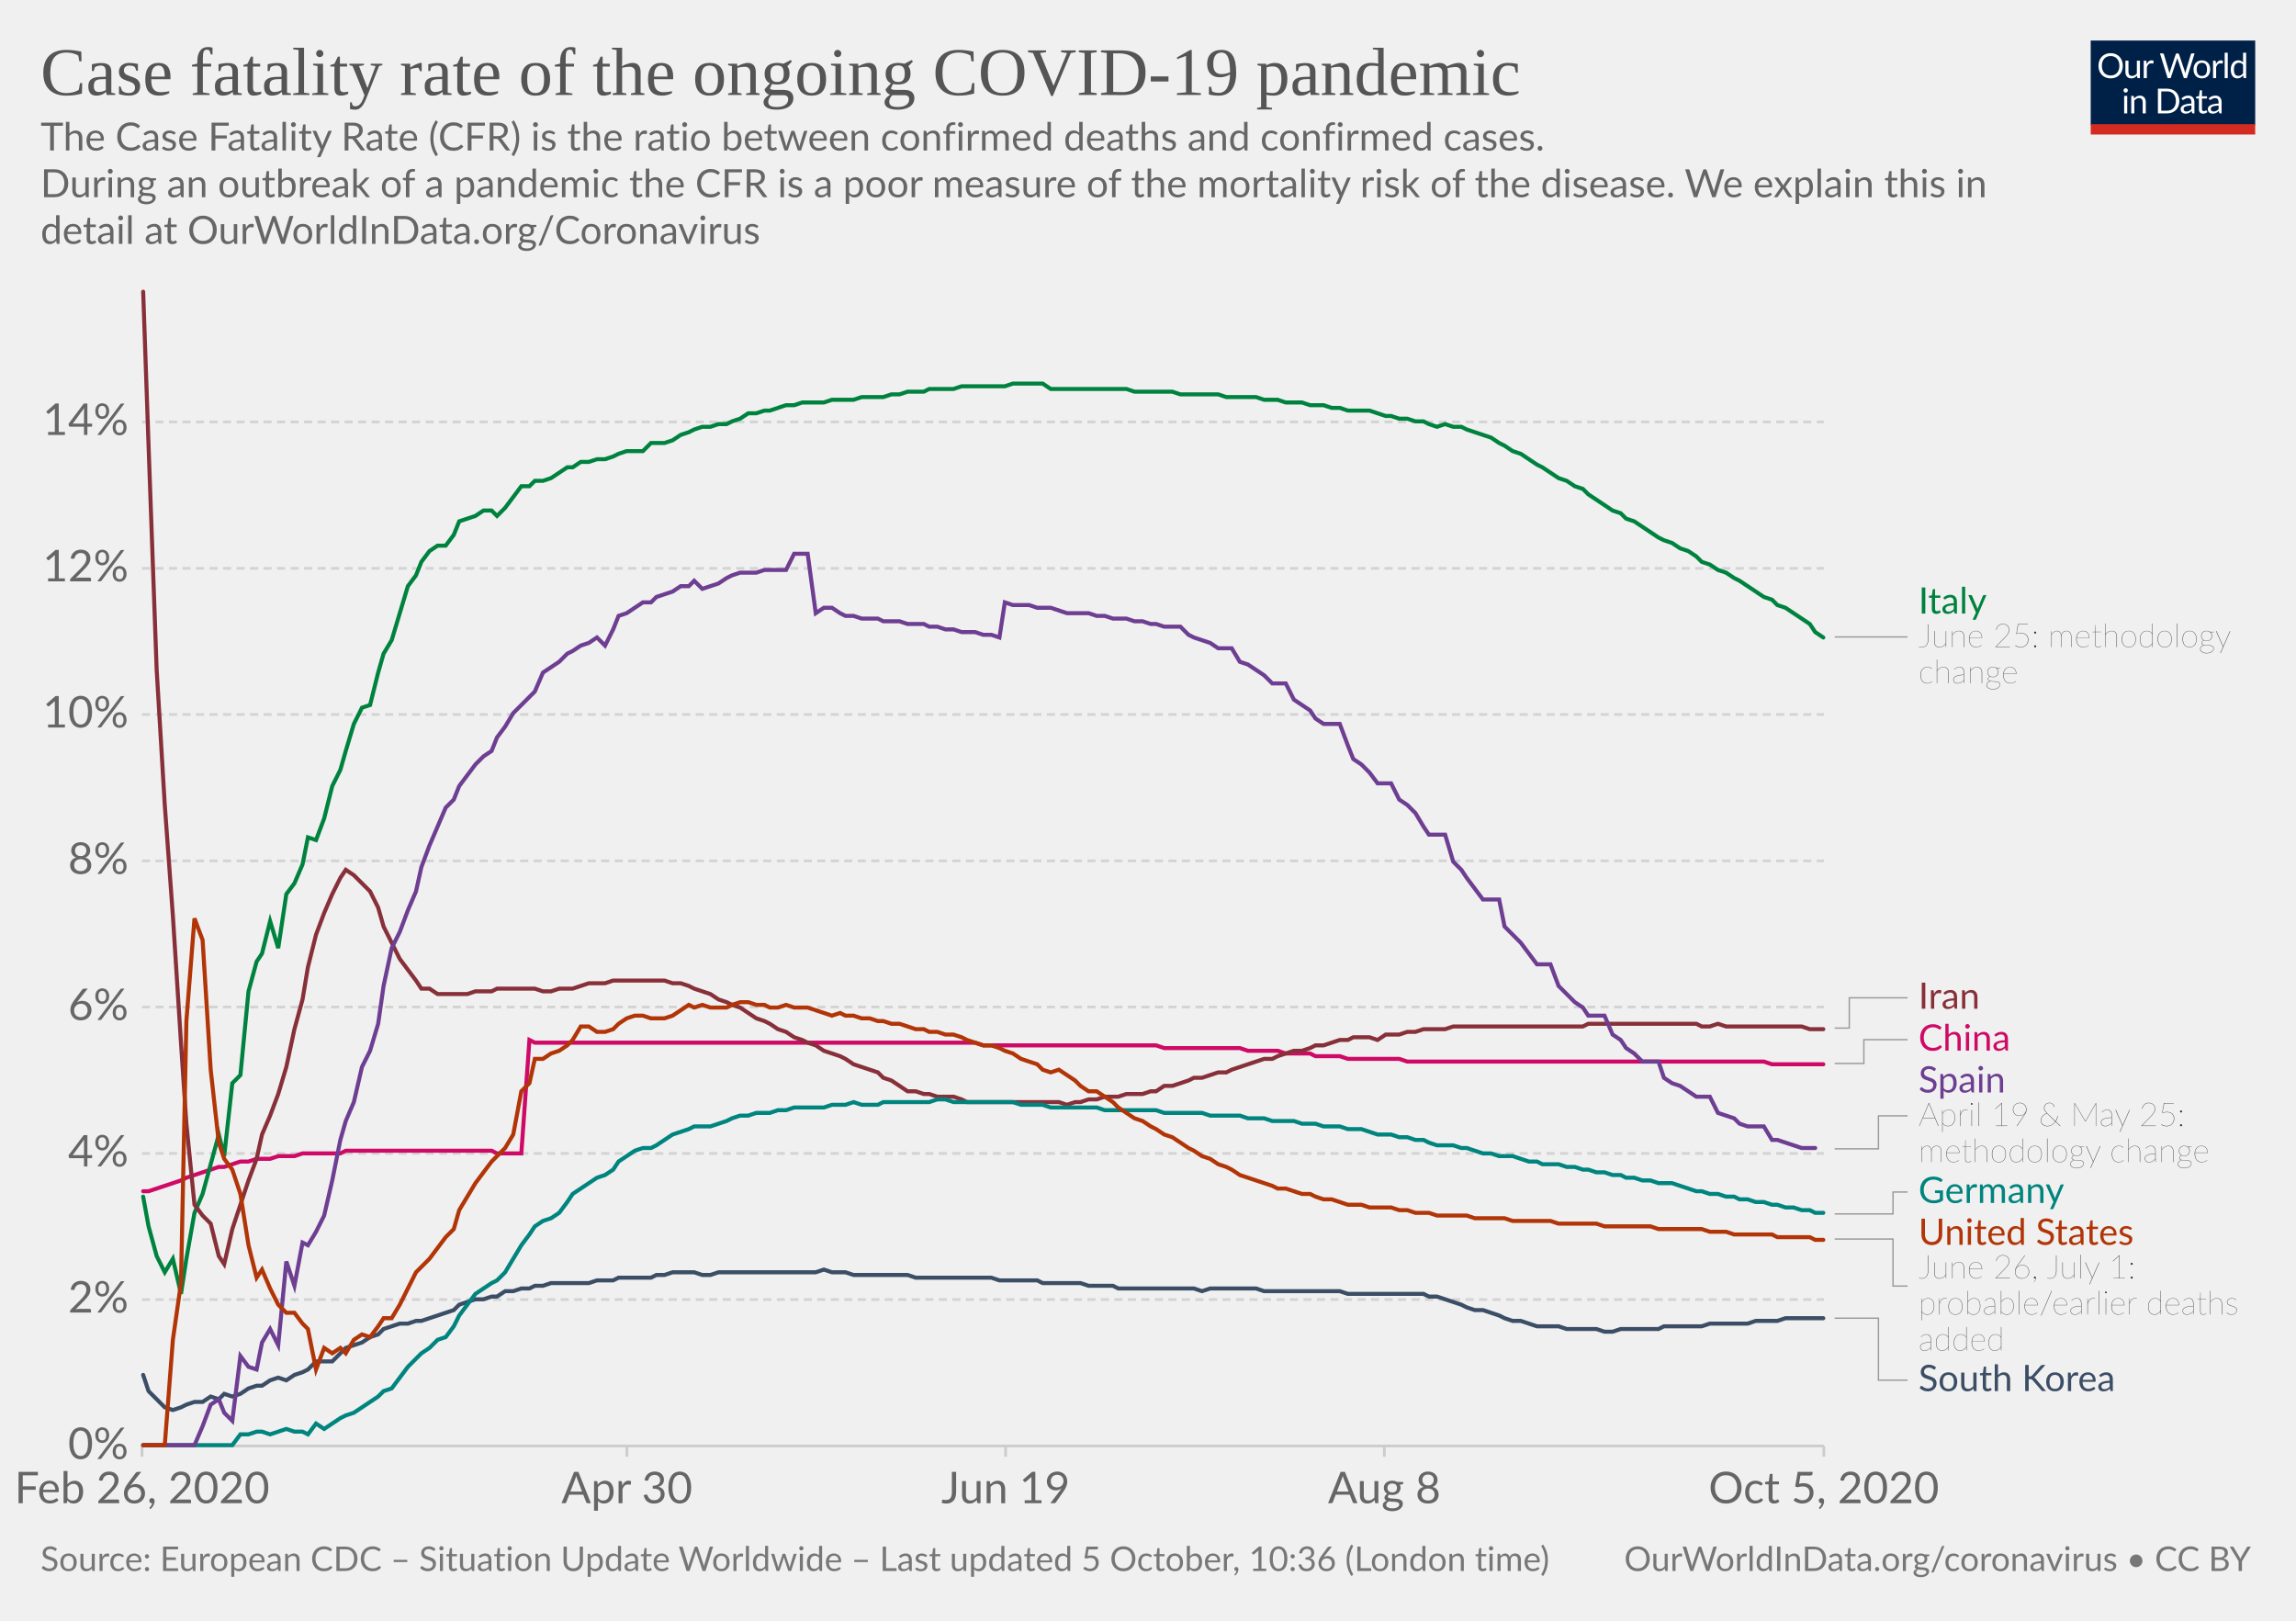
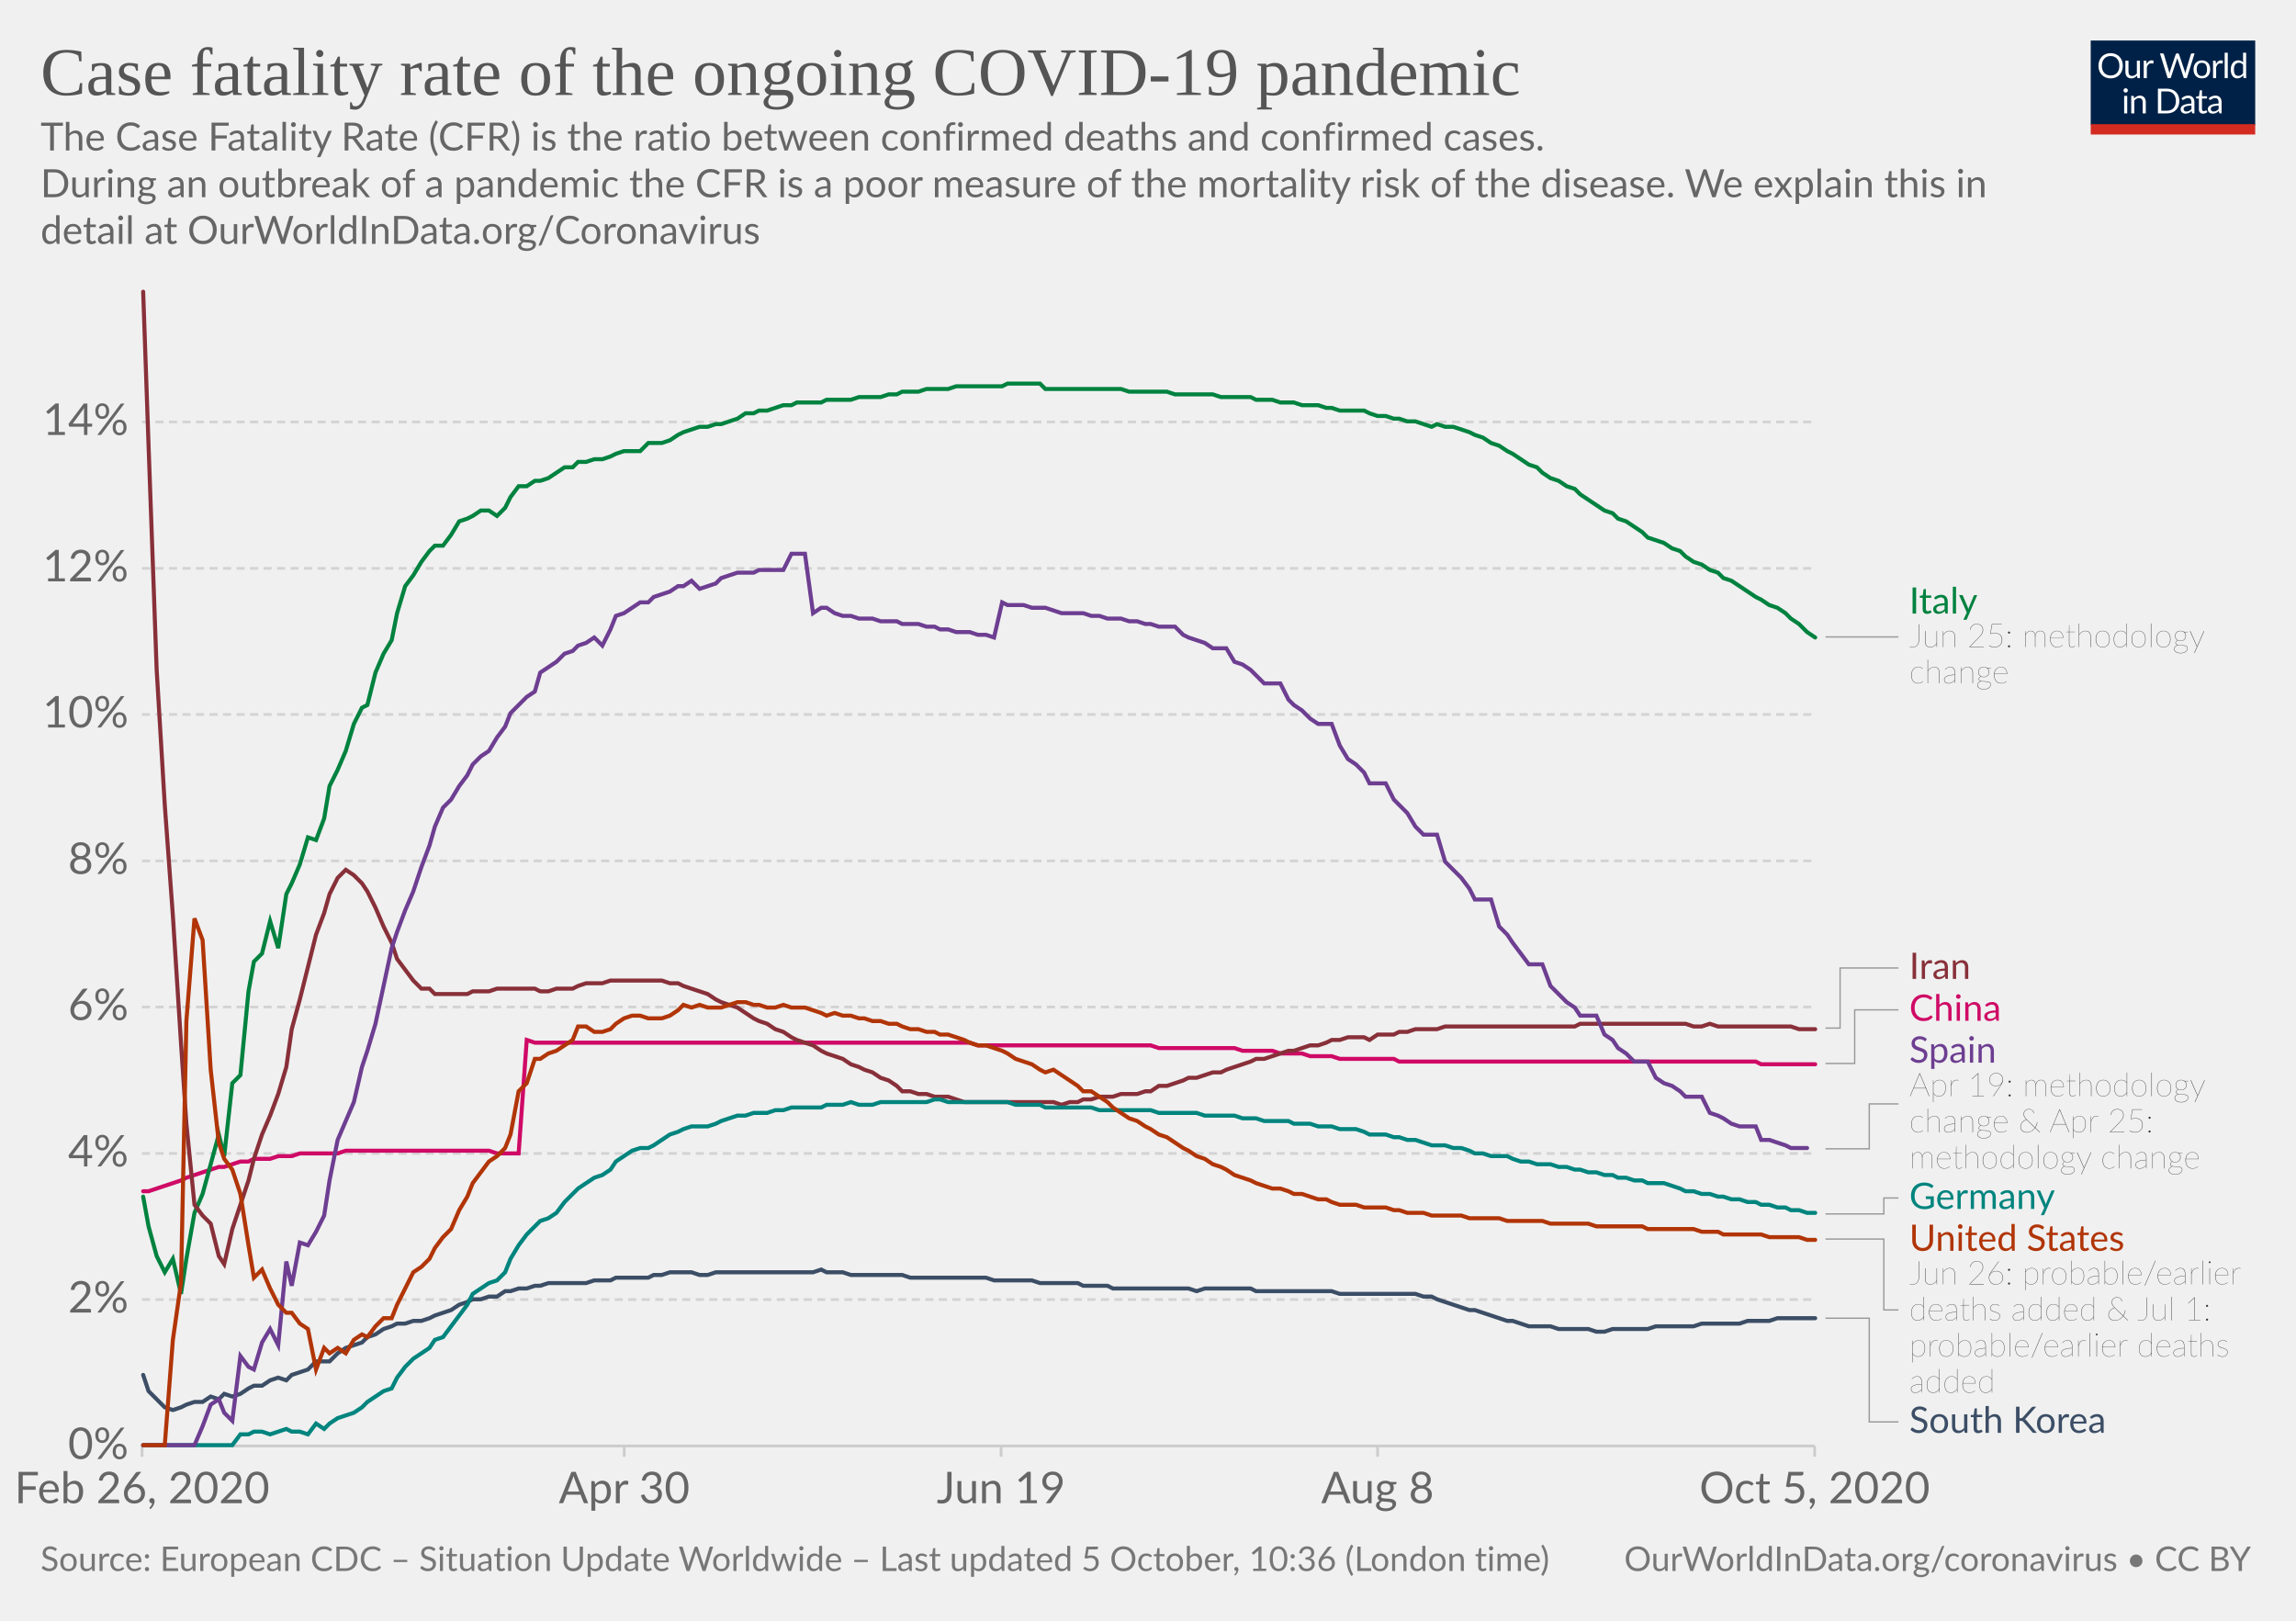
<svg xmlns="http://www.w3.org/2000/svg" version="1.1" style="background-color:#fff;-webkit-font-smoothing:antialiased" width="850" height="600" viewBox="0 0 850 600" font-family="Lato,'Helvetica Neue',Helvetica,Arial,sans-serif" font-size="18" text-rendering="optimizeLegibility">
  <g class="HeaderView">
    <g transform="matrix(.29 0 0 .29 774 15)">
      <svg width="210" height="120" viewBox="0 0 210 120" fill="none">
        <g clip-path="url(#clip0)">
          <path d="M0 0h210v107.89H0V0z" fill="#002147" />
          <path d="M40.98 32.25c0 2.36-.38 4.53-1.12 6.51a14.26 14.26 0 01-8.1 8.4c-1.9.78-4.02 1.17-6.34 1.17a16.6 16.6 0 01-6.33-1.17 14.31 14.31 0 01-8.08-8.4 18.29 18.29 0 01-1.12-6.51c0-2.36.38-4.53 1.12-6.5a14.32 14.32 0 018.07-8.44c1.92-.8 4.03-1.19 6.34-1.19 2.32 0 4.43.4 6.34 1.19 1.92.8 3.56 1.9 4.93 3.34a14.87 14.87 0 013.17 5.1 18.1 18.1 0 011.12 6.5zm-4.38 0c0-1.94-.26-3.68-.8-5.22a10.91 10.91 0 00-2.24-3.89 9.68 9.68 0 00-3.52-2.46 11.95 11.95 0 00-4.62-.86c-1.68 0-3.21.28-4.6.86a9.88 9.88 0 00-3.54 2.46 10.91 10.91 0 00-2.24 3.9c-.53 1.53-.8 3.27-.8 5.2 0 1.94.27 3.68.8 5.22a11.17 11.17 0 002.24 3.9 10.01 10.01 0 003.55 2.44c1.38.56 2.9.83 4.6.83 1.7 0 3.24-.27 4.61-.83a9.8 9.8 0 003.52-2.44 11.17 11.17 0 002.25-3.9c.53-1.54.8-3.28.8-5.21zm26.22-6.54V48H60.5c-.56 0-.9-.27-1.05-.81l-.31-2.4a12.45 12.45 0 01-3.26 2.6c-1.2.64-2.58.96-4.13.96-1.22 0-2.3-.2-3.24-.6a6.52 6.52 0 01-2.33-1.7 7.37 7.37 0 01-1.43-2.67c-.3-1.04-.46-2.2-.46-3.45V25.7h3.91v14.22c0 1.68.38 2.99 1.15 3.91.77.93 1.96 1.39 3.54 1.39 1.16 0 2.24-.27 3.23-.82a10.42 10.42 0 002.8-2.28V25.7h3.91zm8.61 4.47a9.94 9.94 0 012.6-3.56 5.64 5.64 0 013.76-1.3c.47 0 .92.05 1.34.15.44.1.83.27 1.17.49l-.3 2.92c-.09.37-.3.55-.66.55-.2 0-.5-.04-.9-.13a6.21 6.21 0 00-3.24.18c-.54.2-1.03.5-1.47.92-.42.4-.81.9-1.17 1.5-.33.58-.64 1.26-.92 2.02V48H67.7V25.71h2.25c.42 0 .72.08.88.25.16.16.27.44.33.83l.26 3.39zm61.16-13.7L122.75 48h-3.82l-7.99-24.05a21.95 21.95 0 01-.42-1.58 38.36 38.36 0 01-.44 1.58L102.05 48h-3.83L88.4 16.47h3.54c.38 0 .7.1.95.29.26.2.43.43.5.73l6.52 21.9c.1.4.2.83.28 1.28.1.46.2.94.29 1.46l.3-1.46c.12-.47.25-.9.38-1.27l7.41-21.91c.1-.25.26-.48.51-.69.27-.22.58-.33.95-.33h1.23c.38 0 .69.1.92.29.24.2.41.43.53.73l7.4 21.9a28.4 28.4 0 01.68 2.62 29.52 29.52 0 01.52-2.61l6.54-21.91c.07-.27.23-.5.48-.7.27-.21.58-.32.95-.32h3.32zm9.35 8.88c1.63 0 3.1.27 4.4.82a9.43 9.43 0 015.46 5.94c.5 1.4.74 2.98.74 4.73 0 1.76-.25 3.34-.74 4.75a9.43 9.43 0 01-5.46 5.92c-1.3.52-2.77.79-4.4.79-1.64 0-3.12-.27-4.44-.8a9.42 9.42 0 01-3.35-2.3c-.92-1-1.63-2.2-2.13-3.61-.49-1.41-.73-3-.73-4.75s.24-3.33.73-4.73c.5-1.43 1.2-2.64 2.13-3.63a9.4 9.4 0 013.35-2.31c1.32-.55 2.8-.82 4.44-.82zm0 19.89c2.2 0 3.84-.73 4.93-2.2 1.08-1.48 1.63-3.54 1.63-6.18 0-2.66-.55-4.72-1.63-6.2-1.09-1.49-2.73-2.23-4.93-2.23-1.12 0-2.09.2-2.93.57a5.7 5.7 0 00-2.06 1.65 7.5 7.5 0 00-1.24 2.67c-.26 1.04-.4 2.22-.4 3.54 0 2.64.55 4.7 1.64 6.18 1.1 1.47 2.76 2.2 4.99 2.2zm17.97-15.07a9.94 9.94 0 012.6-3.56 5.64 5.64 0 013.76-1.3c.47 0 .91.05 1.34.15.44.1.83.27 1.16.49l-.28 2.92c-.09.37-.31.55-.66.55-.2 0-.5-.04-.9-.13a6.2 6.2 0 00-3.24.18c-.54.2-1.03.5-1.47.92-.43.4-.82.9-1.17 1.5a13.1 13.1 0 00-.92 2.02V48h-3.94V25.71h2.24c.43 0 .72.08.88.25.17.16.28.44.33.83l.27 3.39zm15.04-14.59V48h-3.92V15.6h3.92zm19.55 15.43a6.22 6.22 0 00-2.38-2.05 6.7 6.7 0 00-2.86-.6c-2.07 0-3.66.75-4.77 2.23-1.12 1.48-1.68 3.6-1.68 6.33 0 1.46.13 2.7.38 3.74a7.29 7.29 0 001.1 2.56 4.35 4.35 0 001.78 1.45c.7.3 1.5.46 2.4.46 1.29 0 2.41-.3 3.36-.88a9.6 9.6 0 002.67-2.49V31.02zm3.91-15.43V48h-2.33c-.56 0-.9-.27-1.06-.81l-.35-2.71a12.13 12.13 0 01-3.25 2.77 8.28 8.28 0 01-4.23 1.06 7.31 7.31 0 01-6.14-2.9c-.73-.96-1.3-2.15-1.69-3.57a18.35 18.35 0 01.07-9.48 11.29 11.29 0 011.89-3.7 8.7 8.7 0 017.06-3.34 7.96 7.96 0 016.12 2.62V15.59h3.91zM46.61 70.71V93H42.7V70.71h3.91zm.84-7c0 .39-.08.75-.24 1.09a2.81 2.81 0 01-1.52 1.47 2.67 2.67 0 01-2.16 0 2.9 2.9 0 01-1.45-1.47 2.67 2.67 0 010-2.16c.15-.35.35-.65.6-.9.25-.27.53-.47.85-.62a2.67 2.67 0 012.16 0c.35.15.65.35.9.62.27.25.47.55.62.9.16.34.24.7.24 1.08zm7.97 10.24c.49-.54 1-1.04 1.54-1.48a9.85 9.85 0 013.66-1.84 8.96 8.96 0 015.43.35c.94.4 1.72.97 2.33 1.71a7.36 7.36 0 011.43 2.67c.32 1.04.49 2.19.49 3.45V93h-3.94V78.81c0-1.69-.4-3-1.17-3.92-.76-.93-1.93-1.4-3.5-1.4a6.6 6.6 0 00-3.25.83c-1 .56-1.92 1.31-2.77 2.27V93h-3.94V70.71h2.35c.56 0 .9.28 1.04.82l.3 2.42zm57.7 3.3c0 2.36-.37 4.5-1.11 6.44a14.3 14.3 0 01-3.17 4.98 14.1 14.1 0 01-4.93 3.2c-1.9.76-4.02 1.13-6.33 1.13H85.8V61.47h11.77c2.31 0 4.42.39 6.33 1.15a13.8 13.8 0 018.1 8.18 17.75 17.75 0 011.12 6.45zm-4.37 0c0-1.94-.26-3.67-.8-5.2a10.94 10.94 0 00-2.23-3.87 9.57 9.57 0 00-3.53-2.42 12.23 12.23 0 00-4.61-.83h-7.5v24.62h7.5c1.7 0 3.24-.28 4.61-.84a9.7 9.7 0 003.53-2.4 10.94 10.94 0 002.24-3.87c.53-1.53.8-3.26.8-5.2zm19.8 5.72c-1.8.06-3.34.2-4.62.44-1.26.22-2.3.51-3.1.88-.8.36-1.37.8-1.74 1.3-.35.5-.53 1.05-.53 1.67 0 .58.1 1.1.3 1.52a3 3 0 00.76 1.05c.34.27.73.46 1.17.6.45.11.94.17 1.45.17a7.28 7.28 0 003.5-.81 11.95 11.95 0 002.82-2.2v-4.62zm-12.65-9.11a12.73 12.73 0 013.98-2.66c1.43-.59 3-.88 4.73-.88 1.25 0 2.36.2 3.33.61a6.81 6.81 0 013.94 4.38c.33 1.04.5 2.19.5 3.43V93h-1.74a1.8 1.8 0 01-.88-.18c-.2-.13-.36-.38-.48-.74l-.44-2.12c-.59.55-1.16 1.03-1.72 1.46a9.48 9.48 0 01-3.74 1.7c-.69.15-1.46.23-2.3.23-.87 0-1.69-.12-2.45-.35a5.34 5.34 0 01-3.34-2.93 6.64 6.64 0 01-.49-2.64c0-.88.25-1.72.73-2.53a6.33 6.33 0 012.35-2.17c1.09-.63 2.5-1.15 4.25-1.54 1.75-.41 3.89-.65 6.42-.7v-1.75c0-1.73-.37-3.03-1.12-3.91-.75-.9-1.84-1.34-3.28-1.34-.97 0-1.78.12-2.44.37-.64.23-1.2.5-1.7.81l-1.23.82c-.33.23-.67.35-1 .35-.27 0-.5-.07-.69-.2a2.1 2.1 0 01-.48-.53l-.7-1.25zm27.67 19.5c-1.76 0-3.12-.5-4.07-1.48-.94-.98-1.41-2.4-1.41-4.25V74h-2.68a.9.9 0 01-.6-.2c-.16-.14-.24-.36-.24-.66v-1.56l3.65-.46.9-6.89a.9.9 0 01.29-.52.88.88 0 01.62-.22H142v7.67h6.44V74H142v13.38c0 .94.22 1.63.68 2.09.45.45 1.04.68 1.76.68a3.21 3.21 0 001.85-.53l.55-.35c.16-.12.3-.18.41-.18.2 0 .4.13.55.38l1.15 1.87a7.45 7.45 0 01-2.44 1.5c-.96.35-1.94.52-2.95.52zm19.68-10.4c-1.8.07-3.34.21-4.62.45-1.26.22-2.3.51-3.1.88-.8.36-1.37.8-1.74 1.3-.35.5-.53 1.05-.53 1.67 0 .58.1 1.1.3 1.52.18.42.44.77.76 1.05.34.27.73.46 1.17.6.45.11.94.17 1.45.17a7.3 7.3 0 003.5-.81 12.04 12.04 0 002.82-2.2v-4.62zm-12.65-9.1a12.72 12.72 0 013.99-2.66c1.42-.59 3-.88 4.72-.88 1.25 0 2.36.2 3.33.61a6.81 6.81 0 013.94 4.38c.33 1.04.5 2.19.5 3.43V93h-1.74a1.8 1.8 0 01-.88-.18c-.2-.13-.36-.38-.48-.74l-.44-2.12c-.59.55-1.16 1.03-1.72 1.46a9.48 9.48 0 01-3.74 1.7c-.69.15-1.46.23-2.3.23-.87 0-1.69-.12-2.45-.35a5.33 5.33 0 01-3.34-2.93 6.62 6.62 0 01-.49-2.64c0-.88.25-1.72.73-2.53a6.33 6.33 0 012.35-2.17c1.09-.63 2.5-1.15 4.25-1.54a31.2 31.2 0 016.42-.7v-1.75c0-1.73-.37-3.03-1.12-3.91-.75-.9-1.84-1.34-3.28-1.34-.97 0-1.78.12-2.44.37-.64.23-1.2.5-1.7.81-.46.3-.87.57-1.22.82-.34.23-.68.35-1.02.35-.26 0-.49-.07-.68-.2a1.88 1.88 0 01-.48-.53l-.7-1.25z" fill="#fff" />
          <path fill="#D42B21" d="M0 106.79h210V120H0z" />
        </g>
        <defs>
          <clipPath id="clip0">
            <path fill="#fff" d="M0 0h210v120H0z" />
          </clipPath>
        </defs>
      </svg>
    </g>
    <a href="https://ourworldindata.org/grapher/case-fatality-rate-covid-19?time=2020-02-26..latest" target="_blank" rel="noopener" font-family="&quot;Playfair Display&quot;,Georgia,&quot;Times New Roman&quot;,serif">
      <text font-size="25.2" x="15" y="35.2" fill="#555">
        <tspan x="15" y="35.16">Case fatality rate of the ongoing COVID-19 pandemic</tspan>
      </text>
    </a>
    <text font-size="14.4" x="15" y="55.7" fill="#666">
      <tspan x="15" y="55.72">The Case Fatality Rate (CFR) is the ratio between confirmed deaths and confirmed cases.</tspan>
      <tspan x="15" y="73"> During an outbreak of a pandemic the CFR is a poor measure of the mortality risk of the disease. We explain this in</tspan>
      <tspan x="15" y="90.28">detail at OurWorldInData.org/Coronavirus</tspan>
    </text>
  </g>
  <g class="LineChart">
    <defs>
      <clipPath id="a">
        <path d="M42.56 0h830v897.4h-830z" />
      </clipPath>
    </defs>
    <g class="DualAxisView">
      <g class="HorizontalAxis">
-         <path stroke="#ccc" d="M52.6 535.3v4M232.1 535.3v4M372.3 535.3v4M512.5 535.3v4M675.2 535.3v4" />
+         <path stroke="#ccc" d="M52.6 535.3v4M231.1 535.3v4M370.6 535.3v4M510 535.3v4M671.8 535.3v4" />
        <text x="52.6" y="556.5" fill="#666" text-anchor="middle" font-size="16.2">Feb 26, 2020</text>
-         <text x="232.1" y="556.5" fill="#666" text-anchor="middle" font-size="16.2">Apr 30</text>
-         <text x="372.3" y="556.5" fill="#666" text-anchor="middle" font-size="16.2">Jun 19</text>
-         <text x="512.5" y="556.5" fill="#666" text-anchor="middle" font-size="16.2">Aug 8</text>
-         <text x="675.2" y="556.5" fill="#666" text-anchor="middle" font-size="16.2">Oct 5, 2020</text>
+         <text x="231.1" y="556.5" fill="#666" text-anchor="middle" font-size="16.2">Apr 30</text>
+         <text x="370.6" y="556.5" fill="#666" text-anchor="middle" font-size="16.2">Jun 19</text>
+         <text x="510" y="556.5" fill="#666" text-anchor="middle" font-size="16.2">Aug 8</text>
+         <text x="671.8" y="556.5" fill="#666" text-anchor="middle" font-size="16.2">Oct 5, 2020</text>
      </g>
      <g class="VerticalAxis" fill="#666" dominant-baseline="middle" text-anchor="end" font-size="16.2">
        <text x="47.56" y="535.3">0%</text>
        <text x="47.56" y="481.1">2%</text>
        <text x="47.56" y="427">4%</text>
        <text x="47.56" y="372.8">6%</text>
        <text x="47.56" y="318.7">8%</text>
        <text x="47.56" y="264.5">10%</text>
        <text x="47.56" y="210.4">12%</text>
        <text x="47.56" y="156.2">14%</text>
      </g>
      <g class="AxisGridLines horizontalLines">
-         <path stroke="#ccc" d="M52.56 535.3h622.66" />
-         <path stroke="#d3d3d3" stroke-dasharray="3,2" d="M52.56 481.1h622.66M52.56 427h622.66M52.56 372.8h622.66M52.56 318.7h622.66M52.56 264.5h622.66M52.56 210.4h622.66M52.56 156.2h622.66" />
+         <path stroke="#ccc" d="M52.56 535.3h619.26" />
+         <path stroke="#d3d3d3" stroke-dasharray="3,2" d="M52.56 481.1h619.26M52.56 427h619.26M52.56 372.8h619.26M52.56 318.7h619.26M52.56 264.5h619.26M52.56 210.4h619.26M52.56 156.2h619.26" />
      </g>
    </g>
    <g clip-path="url(#a)">
      <g class="LineLabels" cursor="pointer">
        <g class="legendMark">
          <g class="indicator">
-             <path d="M679.22 235.8h13.5v0h13.5" stroke="#999" stroke-width=".5" fill="none" />
+             <path d="M675.82 235.8h13.5v0h13.5" stroke="#999" stroke-width=".5" fill="none" />
          </g>
-           <text font-size="13.5" x="710.2" y="227.2" fill="#00823F">
-             <tspan x="710.22" y="227.15">Italy</tspan>
+           <text font-size="13.5" x="706.8" y="227.2" fill="#00823F">
+             <tspan x="706.82" y="227.15">Italy</tspan>
          </text>
-           <text font-size="12.15" x="710.2" y="239.6" fill="#333" class="textAnnotation" font-weight="lighter">
-             <tspan x="710.22" y="239.57">June 25: methodology</tspan>
-             <tspan x="710.22" y="252.94">change</tspan>
+           <text font-size="12.15" x="706.8" y="239.6" fill="#333" class="textAnnotation" font-weight="lighter">
+             <tspan x="706.82" y="239.57">Jun 25: methodology</tspan>
+             <tspan x="706.82" y="252.94">change</tspan>
          </text>
        </g>
        <g class="legendMark">
          <g class="indicator">
-             <path d="M679.22 380.6h5.4v-11.21h21.6" stroke="#999" stroke-width=".5" fill="none" />
+             <path d="M675.82 380.6h5.4v-22.25h21.6" stroke="#999" stroke-width=".5" fill="none" />
          </g>
-           <text font-size="13.5" x="710.2" y="373.4" fill="#883039">
-             <tspan x="710.22" y="373.44">Iran</tspan>
+           <text font-size="13.5" x="706.8" y="362.4" fill="#883039">
+             <tspan x="706.82" y="362.4">Iran</tspan>
          </text>
        </g>
        <g class="legendMark">
          <g class="indicator">
-             <path d="M679.22 393.7h10.8v-8.81h16.2" stroke="#999" stroke-width=".5" fill="none" />
+             <path d="M675.82 393.7h10.8v-19.85h16.2" stroke="#999" stroke-width=".5" fill="none" />
          </g>
-           <text font-size="13.5" x="710.2" y="388.9" fill="#CF0A66">
-             <tspan x="710.22" y="388.94">China</tspan>
+           <text font-size="13.5" x="706.8" y="377.9" fill="#CF0A66">
+             <tspan x="706.82" y="377.9">China</tspan>
          </text>
        </g>
        <g class="legendMark">
          <g class="indicator">
-             <path d="M679.22 425.3h16.2v-12.21h10.8" stroke="#999" stroke-width=".5" fill="none" />
+             <path d="M675.82 425.3h16.2v-16.63h10.8" stroke="#999" stroke-width=".5" fill="none" />
          </g>
-           <text font-size="13.5" x="710.2" y="404.4" fill="#6D3E91">
-             <tspan x="710.22" y="404.44">Spain</tspan>
+           <text font-size="13.5" x="706.8" y="393.4" fill="#6D3E91">
+             <tspan x="706.82" y="393.4">Spain</tspan>
          </text>
-           <text font-size="12.15" x="710.2" y="416.9" fill="#333" class="textAnnotation" font-weight="lighter">
-             <tspan x="710.22" y="416.86">April 19 &amp; May 25:</tspan>
-             <tspan x="710.22" y="430.22">methodology change</tspan>
+           <text font-size="12.15" x="706.8" y="405.8" fill="#333" class="textAnnotation" font-weight="lighter">
+             <tspan x="706.82" y="405.82">Apr 19: methodology</tspan>
+             <tspan x="706.82" y="419.18">change &amp; Apr 25:</tspan>
+             <tspan x="706.82" y="432.55">methodology change</tspan>
          </text>
        </g>
        <g class="legendMark">
          <g class="indicator">
-             <path d="M679.22 449.4h21.6v-8.11h5.4" stroke="#999" stroke-width=".5" fill="none" />
+             <path d="M675.82 449.4h21.6v-5.9h5.4" stroke="#999" stroke-width=".5" fill="none" />
          </g>
-           <text font-size="13.5" x="710.2" y="445.3" fill="#00847E">
-             <tspan x="710.22" y="445.34">Germany</tspan>
+           <text font-size="13.5" x="706.8" y="447.5" fill="#00847E">
+             <tspan x="706.82" y="447.55">Germany</tspan>
          </text>
        </g>
        <g class="legendMark">
          <g class="indicator">
-             <path d="M679.22 458.7h21.6v17.41h5.4" stroke="#999" stroke-width=".5" fill="none" />
+             <path d="M675.82 458.7h21.6v26.25h5.4" stroke="#999" stroke-width=".5" fill="none" />
          </g>
-           <text font-size="13.5" x="710.2" y="460.8" fill="#B13507">
-             <tspan x="710.22" y="460.84">United States</tspan>
+           <text font-size="13.5" x="706.8" y="463" fill="#B13507">
+             <tspan x="706.82" y="463.05">United States</tspan>
          </text>
-           <text font-size="12.15" x="710.2" y="473.3" fill="#333" class="textAnnotation" font-weight="lighter">
-             <tspan x="710.22" y="473.26">June 26, July 1:</tspan>
-             <tspan x="710.22" y="486.62">probable/earlier deaths</tspan>
-             <tspan x="710.22" y="499.99">added</tspan>
+           <text font-size="12.15" x="706.8" y="475.5" fill="#333" class="textAnnotation" font-weight="lighter">
+             <tspan x="706.82" y="475.47">Jun 26: probable/earlier</tspan>
+             <tspan x="706.82" y="488.83">deaths added &amp; Jul 1:</tspan>
+             <tspan x="706.82" y="502.2">probable/earlier deaths</tspan>
+             <tspan x="706.82" y="515.56">added</tspan>
          </text>
        </g>
        <g class="legendMark">
          <g class="indicator">
-             <path d="M679.22 488h16.2v22.94h10.8" stroke="#999" stroke-width=".5" fill="none" />
+             <path d="M675.82 488h16.2v38.4h10.8" stroke="#999" stroke-width=".5" fill="none" />
          </g>
-           <text font-size="13.5" x="710.2" y="515" fill="#3C4E66">
-             <tspan x="710.22" y="514.99">South Korea</tspan>
+           <text font-size="13.5" x="706.8" y="530.4" fill="#3C4E66">
+             <tspan x="706.82" y="530.45">South Korea</tspan>
          </text>
        </g>
      </g>
      <g class="Lines">
        <g class="key-China_0">
-           <path stroke="#CF0A66" stroke-linecap="round" d="M53 441h2l3-1 3-1 3-1 3-1 2-1 3-1 3-1 3-1 3-1h2l3-1 3-1h3l3-1h5l3-1h6l3-1h14l2-1h54l2 1h9l3-42 2 1h163l3 1h64l3 1h28l3 1h11l3 1h9l2 1h9l3 1h19l3 1h132l3 1h19" fill="none" stroke-width="1.5" />
+           <path stroke="#CF0A66" stroke-linecap="round" d="M53 441h2l3-1 3-1 3-1 3-1 2-1 3-1 3-1 3-1 3-1h2l3-1 3-1h3l2-1h6l3-1h5l3-1h14l3-1h53l3 1h8l3-42 3 1h161l3 1h64l3 1h28l3 1h11l3 1h8l3 1h8l3 1h20l2 1h132l2 1h20" fill="none" stroke-width="1.5" />
        </g>
        <g class="key-Italy_0">
-           <path stroke="#00823F" stroke-linecap="round" d="M53 443l2 11 3 11 3 6 3-5 3 13 2-13 3-17 3-7 3-11 3-11 2 8 3-27 3-3 3-31 3-11 2-3 3-12 3 10 3-20 3-4 3-7 2-10 3 1 3-8 3-12 3-6 2-7 3-10 3-6 3-1 3-12 2-7 3-5 3-10 3-10 3-4 2-5 3-4 3-2h3l3-4 2-5 3-1 3-1 3-2h3l2 2 3-3 3-4 3-4h3l2-2h3l3-1 3-2 3-2h2l3-2h3l3-1h3l3-1 2-1 3-1h6l3-3h5l3-1 3-2 3-1 2-1 3-1h3l3-1h3l2-1 3-1 3-2h3l3-1h2l3-1 3-1h3l3-1h8l3-1h8l3-1h8l3-1h3l3-1h6l2-1h9l3-1h16l3-1h11l3 2h28l3 1h14l3 1h14l3 1h11l3 1h5l3 1h6l3 1h5l3 1h3l3 1h8l3 1 3 1h2l3 1h3l3 1h3l2 1 3 1 3-1 3 1h3l2 1 3 1 3 1 3 1 3 2 2 1 3 2 3 1 3 2 3 2 2 1 3 2 3 2 3 1 3 2 3 1 2 2 3 2 3 2 3 2 3 1 2 2 3 1 3 2 3 2 3 2 2 1 3 1 3 2 3 1 3 2 2 2 3 1 3 2 3 1 3 2 2 1 3 2 3 2 3 2 3 1 2 2 3 1 3 2 3 2 3 2 2 3 3 2" fill="none" stroke-width="1.5" />
+           <path stroke="#00823F" stroke-linecap="round" d="M53 443l2 11 3 11 3 6 3-5 3 13 2-13 3-17 3-7 3-11 3-11 2 8 3-27 3-3 3-31 2-11 3-3 3-12 3 10 3-20 2-4 3-7 3-10 3 1 3-8 2-12 3-6 3-7 3-10 3-6 2-1 3-12 3-7 3-5 2-10 3-10 3-4 3-5 3-4 2-2h3l3-4 3-5 3-1 2-1 3-2h3l3 2 3-3 2-4 3-4h3l3-2h2l3-1 3-2 3-2h3l2-2h3l3-1h3l3-1 2-1 3-1h6l3-3h5l3-1 3-2 2-1 3-1 3-1h3l3-1h2l3-1 3-1 3-2h3l2-1h3l3-1 3-1h3l2-1h9l2-1h9l3-1h8l3-1h3l2-1h6l3-1h8l3-1h17l2-1h12l2 2h28l3 1h14l3 1h14l3 1h11l2 1h6l3 1h5l3 1h6l3 1h2l3 1h9l2 1 3 1h3l3 1h2l3 1h3l3 1 3 1 2-1 3 1h3l3 1 3 1 2 1 3 1 3 2 3 1 3 2 2 1 3 2 3 2 3 1 2 2 3 2 3 1 3 2 3 1 2 2 3 2 3 2 3 2 3 1 2 2 3 1 3 2 3 2 2 2 3 1 3 1 3 2 3 1 2 2 3 2 3 1 3 2 3 1 2 2 3 1 3 2 3 2 3 2 2 1 3 2 3 1 3 2 2 2 3 2 3 3 3 2" fill="none" stroke-width="1.5" />
        </g>
        <g class="key-South-Korea_0">
-           <path stroke="#3C4E66" stroke-linecap="round" d="M53 509l2 6 3 3 3 3 3 1 3-1 2-1 3-1h3l3-2 3 1 2-2 3 1 3-1 3-2 3-1h2l3-2 3-1 3 1 3-2 3-1 2-1 3-3h6l3-3 2-2 3-1 3-1 3-2 3-1 2-2 3-1 3-1h3l3-1h2l3-1 3-1 3-1 3-1 2-2 3-1 3-1h3l3-1h2l3-2h3l3-1h3l2-1h3l3-1h14l3-1h6l2-1h12l2-1h3l3-1h8l3 1h3l3-1h36l3-1 3 1h5l3 1h20l3 1h28l3 1h14l2 1h14l3 1h9l2 1h28l3 1 3-1h17l3 1h28l3 1h28l2 1h3l3 1 3 1 3 1 2 1 3 1h3l3 1 3 1 2 1 3 1h3l3 1 3 1h8l3 1h11l3 1h3l3-1h14l2-1h14l3-1h14l3-1h8l3-1h14" fill="none" stroke-width="1.5" />
+           <path stroke="#3C4E66" stroke-linecap="round" d="M53 509l2 6 3 3 3 3 3 1 3-1 2-1 3-1h3l3-2 3 1 2-2 3 1 3-1 3-2 2-1h3l3-2 3-1 3 1 2-2 3-1 3-1 3-3h5l3-3 3-2 3-1 3-1 2-2 3-1 3-2 3-1 2-1h3l3-1h3l3-1 2-1 3-1 3-1 3-2 3-1 2-1h3l3-1h3l3-2h2l3-1h3l3-1h2l3-1h14l3-1h6l2-1h12l2-1h3l3-1h8l3 1h3l3-1h36l3-1 2 1h6l3 1h19l3 1h28l3 1h14l3 1h14l2 1h9l2 1h28l3 1 3-1h17l2 1h28l3 1h28l3 1h3l2 1 3 1 3 1 3 1 3 1h2l3 1 3 1 3 1 3 1h2l3 1 3 1h8l3 1h11l3 1h3l3-1h13l3-1h14l3-1h14l3-1h8l3-1h14" fill="none" stroke-width="1.5" />
        </g>
        <g class="key-Iran_0">
-           <path stroke="#883039" stroke-linecap="round" d="M53 108l2 57 3 83 3 50 3 41 3 47 2 30 3 30 3 4 3 3 3 12 2 3 3-13 3-9 3-9 3-8 2-9 3-7 3-8 3-10 3-14 3-11 2-12 3-12 3-8 3-7 3-6 2-3 3 2 3 3 3 3 3 6 2 7 3 6 3 6 3 4 3 4 2 3h3l3 2h11l3-1h6l2-1h14l3 1h3l3-1h5l3-1 3-1h6l3-1h19l3 1h3l3 1 2 1 3 1 3 1 3 2 3 1 2 1 3 1 3 2 3 2 3 1 2 1 3 2 3 1 3 2 3 1 2 1 3 1 3 2 3 1 3 1 2 1 3 2 3 1 3 1 3 1 2 2 3 1 3 2 3 2h3l3 1h2l3 1h6l3 1 2 1h34l3 1 3-1h2l3-1h3l3-1h5l3-1h6l3-1h2l3-2h3l3-1 3-1 2-1h3l3-1 3-1h3l2-1 3-1 3-1 3-1 3-1h3l2-1 3-1 3-1h3l3-1 2-1h3l3-1 3-1h3l2-1h6l3 1 3-2h5l3-1h3l3-1h8l3-1h48l2-1h40l2 1h3l3-1 3 1h28l3 1h5" fill="none" stroke-width="1.5" />
+           <path stroke="#883039" stroke-linecap="round" d="M53 108l2 57 3 83 3 50 3 41 3 47 2 30 3 30 3 4 3 3 3 12 2 3 3-13 3-9 3-9 2-8 3-9 3-7 3-8 3-10 2-14 3-11 3-12 3-12 3-8 2-7 3-6 3-3 3 2 3 3 2 3 3 6 3 7 3 6 2 6 3 4 3 4 3 3h3l2 2h12l2-1h6l3-1h14l2 1h3l3-1h6l2-1 3-1h6l3-1h19l3 1h3l2 1 3 1 3 1 3 1 3 2 2 1 3 1 3 1 3 2 3 2 2 1 3 1 3 2 3 1 3 2 2 1 3 1 3 1 3 2 2 1 3 1 3 1 3 2 3 1 2 1 3 1 3 2 3 1 3 2 2 2h3l3 1h3l3 1h5l3 1 3 1h33l3 1 3-1h3l2-1h3l3-1h5l3-1h6l3-1h2l3-2h3l3-1 3-1 2-1h3l3-1 3-1h3l2-1 3-1 3-1 3-1 2-1h3l3-1 3-1 3-1h2l3-1 3-1h3l3-1 2-1h3l3-1h6l2 1 3-2h6l2-1h3l3-1h8l3-1h48l2-1h39l3 1h3l3-1 3 1h27l3 1h6" fill="none" stroke-width="1.5" />
        </g>
        <g class="key-Germany_0">
-           <path stroke="#00847E" stroke-linecap="round" d="M53 535h33l3-4h3l3-1h2l3 1 3-1 3-1 3 1h3l2 1 3-4 3 2 3-2 3-2 2-1 3-1 3-2 3-2 3-2 2-2 3-1 3-4 3-4 3-3 2-2 3-2 3-3 3-1 3-4 2-4 3-4 3-4 3-2 3-2 2-1 3-3 3-5 3-5 3-4 2-3 3-2 3-1 3-2 3-4 2-3 3-2 3-2 3-2 3-1 3-2 2-3 3-2 3-2 3-1h3l2-1 3-2 3-2 3-1 3-1 2-1h6l3-1 3-1 2-1 3-1h3l3-1h5l3-1h3l3-1h11l3-1h5l3-1 3 1h6l2-1h17l3-1h3l3 1h22l3 1h8l3 1h17l3 1h19l3 1h14l3 1h11l3 1h6l3 1h8l3 1h5l3 1h6l3 1h5l3 1 3 1h5l3 1h3l3 1h3l2 1 3 1h6l3 1h2l3 1 3 1h3l3 1h5l3 1 3 1h3l2 1h6l3 1h3l3 1h2l3 1h3l3 1h3l2 1h3l3 1h3l3 1h5l3 1 3 1 3 1h2l3 1h3l3 1h3l2 1h3l3 1h3l3 1h2l3 1h3l3 1h3l2 1h3" fill="none" stroke-width="1.5" />
+           <path stroke="#00847E" stroke-linecap="round" d="M53 535h33l3-4h3l2-1h3l3 1 3-1 3-1 2 1h3l3 1 3-4 3 2 2-2 3-2 3-1 3-1 3-2 2-2 3-2 3-2 3-1 2-4 3-4 3-3 3-2 3-2 2-3 3-1 3-4 3-4 3-4 2-4 3-2 3-2 3-1 3-3 2-5 3-5 3-4 3-3 2-2 3-1 3-2 3-4 3-3 2-2 3-2 3-2 3-1 3-2 2-3 3-2 3-2 3-1h3l2-1 3-2 3-2 3-1 2-1 3-1h6l3-1 2-1 3-1 3-1h3l3-1h5l3-1h3l3-1h11l2-1h6l3-1 3 1h5l3-1h17l3-1h2l3 1h22l3 1h9l2 1h17l3 1h19l3 1h14l3 1h11l3 1h5l3 1h9l2 1h6l3 1h5l3 1h6l3 1 2 1h6l3 1h2l3 1h3l3 1 3 1h5l3 1h3l3 1 2 1h3l3 1h6l2 1 3 1h3l3 1h5l3 1h3l3 1h2l3 1h3l3 1h3l2 1h3l3 1h3l2 1h6l3 1 3 1 2 1h3l3 1h3l3 1h2l3 1h3l3 1h3l2 1h3l3 1h3l2 1h3l3 1h3" fill="none" stroke-width="1.5" />
        </g>
        <g class="key-Spain_0">
-           <path stroke="#6D3E91" stroke-linecap="round" d="M53 535h19l3-7 3-8 3-2 2 5 3 3 3-24 3 4 3 1 2-10 3-5 3 6 3-31 3 9 3-16 2 1 3-5 3-6 3-13 3-15 2-7 3-7 3-13 3-6 3-10 2-14 3-14 3-6 3-8 3-7 2-9 3-8 3-7 3-7 3-3 2-5 3-4 3-4 3-3 3-2 2-5 3-4 3-5 3-3 3-3 2-2 3-7 3-2 3-2 3-3 2-1 3-2 3-1 3-2 3 3 3-6 2-5 3-1 3-2 3-2h3l2-2 3-1 3-1 3-2h3l2-2 3 3 3-1 3-1 3-2 2-1 3-1h6l3-1h8l3-6h5l3 22 3-2h3l3 2 2 1h3l3 1h6l2 1h6l3 1h6l2 1h3l3 1h3l3 1h5l3 1h3l3 1 2-13 3 1h6l3 1h5l3 1 3 1h8l3 1h3l3 1h5l3 1h3l3 1h2l3 1h6l3 3 2 1 3 1 3 1 3 2h5l3 5 3 1 3 2 3 2 3 3h5l3 6 3 2 3 2 2 3 3 2h6l3 8 2 5 3 2 3 3 3 4h5l3 6 3 2 3 3 3 5 2 3h6l3 10 3 3 2 3 3 4 3 4h6l2 10 3 3 3 3 3 4 3 4h5l3 8 3 3 3 3 3 2 2 3h6l3 7 3 2 2 3 3 2 3 3h6l2 6 3 2 3 1 3 2 3 2h5l3 6 3 1 3 1 2 2 3 1h6l3 5h2l3 1 3 1 3 1h5" fill="none" stroke-width="1.5" />
+           <path stroke="#6D3E91" stroke-linecap="round" d="M53 535h19l3-7 3-8 3-2 2 5 3 3 3-24 3 4 2 1 3-10 3-5 3 6 3-31 2 9 3-16 3 1 3-5 3-6 2-13 3-15 3-7 3-7 3-13 2-6 3-10 3-14 3-14 2-6 3-8 3-7 3-9 3-8 2-7 3-7 3-3 3-5 3-4 2-4 3-3 3-2 3-5 3-4 2-5 3-3 3-3 3-2 2-7 3-2 3-2 3-3 3-1 2-2 3-1 3-2 3 3 3-6 2-5 3-1 3-2 3-2h3l2-2 3-1 3-1 3-2h2l3-2 3 3 3-1 3-1 2-2 3-1 3-1h6l2-1h9l3-6h5l3 22 3-2h2l3 2 3 1h3l3 1h5l3 1h6l2 1h6l3 1h3l2 1h3l3 1h5l3 1h3l3 1 3-13 2 1h6l3 1h5l3 1 3 1h8l3 1h3l3 1h5l3 1h3l3 1h2l3 1h6l3 3 2 1 3 1 3 1 3 2h5l3 5 3 1 3 2 2 2 3 3h6l3 6 2 2 3 2 3 3 3 2h5l3 8 3 5 3 2 3 3 2 4h6l3 6 2 2 3 3 3 5 3 3h5l3 10 3 3 3 3 3 4 2 4h6l3 10 3 3 2 3 3 4 3 4h5l3 8 3 3 3 3 3 2 2 3h6l3 7 3 2 2 3 3 2 3 3h5l3 6 3 2 3 1 3 2 2 2h6l3 6 3 1 2 1 3 2 3 1h6l2 5h3l3 1 3 1 2 1h6" fill="none" stroke-width="1.5" />
        </g>
        <g class="key-United-States_0">
-           <path stroke="#B13507" stroke-linecap="round" d="M53 535h8l3-39 3-21 2-97 3-38 3 8 3 48 3 27 2 6 3 4 3 9 3 19 3 12 2-3 3 7 3 6 3 3h3l3 4 2 2 3 15 3-8 3 2 3-2 2 2 3-5 3-2 3 1 3-4 2-3h3l3-5 3-6 3-6 2-2 3-3 3-4 3-4 3-3 2-7 3-5 3-5 3-4 3-4 2-2 3-3 3-5 3-16 3-3 2-9h3l3-2 3-1 3-2 2-2 3-5h3l3 2h3l3-1 2-2 3-2 3-1h3l3 1h5l3-1 3-2 3-2 2 1 3-1 3 1h6l2-1 3-1h3l3 1h3l2 1h3l3-1 3 1h5l3 1 3 1 3 1 3-1 2 1h3l3 1h3l3 1h2l3 1h3l3 1 3 1h3l2 1h3l3 1h3l3 1 2 1 3 1 3 1h3l3 1 2 1 3 1 3 2 3 1 3 1 2 2 3 1 3-1 3 2 3 2 2 2 3 2h3l3 2 3 2 2 2 3 2 3 2 3 1 3 2 2 1 3 2 3 1 3 2 3 2 2 1 3 2 3 1 3 2 3 1 2 1 3 2 3 1 3 1 3 1 3 1 2 1h3l3 1 3 1h3l2 1 3 1h3l3 1 3 1h5l3 1h8l3 1h3l3 1h5l3 1h11l3 1h11l3 1h14l3 1h14l3 1h17l3 1h16l3 1h6l3 1h14l2 1h12l2 1h3" fill="none" stroke-width="1.5" />
+           <path stroke="#B13507" stroke-linecap="round" d="M53 535h8l3-39 3-21 2-97 3-38 3 8 3 48 3 27 2 6 3 4 3 9 3 19 2 12 3-3 3 7 3 6 3 3h2l3 4 3 2 3 15 3-8 2 2 3-2 3 2 3-5 3-2 2 1 3-4 3-3h3l2-5 3-6 3-6 3-2 3-3 2-4 3-4 3-3 3-7 3-5 2-5 3-4 3-4 3-2 3-3 2-5 3-16 3-3 3-9h2l3-2 3-1 3-2 3-2 2-5h3l3 2h3l3-1 2-2 3-2 3-1h3l3 1h5l3-1 3-2 2-2 3 1 3-1 3 1h5l3-1 3-1h3l3 1h2l3 1h3l3-1 3 1h5l3 1 3 1 2 1 3-1 3 1h3l3 1h2l3 1h3l3 1h3l2 1 3 1h3l3 1h3l2 1h3l3 1 3 1 2 1 3 1h3l3 1 3 1 2 1 3 2 3 1 3 1 3 2 2 1 3-1 3 2 3 2 3 2 2 2h3l3 2 3 2 2 2 3 2 3 2 3 1 3 2 2 1 3 2 3 1 3 2 3 2 2 1 3 2 3 1 3 2 3 1 2 1 3 2 3 1 3 1 2 1 3 1 3 1h3l3 1 2 1h3l3 1 3 1h3l2 1 3 1h6l3 1h8l3 1h2l3 1h6l3 1h11l3 1h11l3 1h13l3 1h14l3 1h17l2 1h17l3 1h6l2 1h14l3 1h11l3 1h3" fill="none" stroke-width="1.5" />
        </g>
      </g>
    </g>
  </g>
  <g class="SourcesFooter" fill="#777">
    <g class="clickable" fill="#777">
      <text font-size="12.6" x="15" y="581.6">
        <tspan x="15" y="581.58">Source: European CDC – Situation Update Worldwide – Last updated 5 October, 10:36 (London time)</tspan>
      </text>
    </g>
    <text font-size="12.6" x="601.3" y="581.6">
      <tspan x="601.27" y="581.58">
        <a target="_blank" href="https://ourworldindata.org/coronavirus" fill="#777">OurWorldInData.org/coronavirus</a> • <a class="cclogo" href="http://creativecommons.org/licenses/by/4.0/deed.en_US" target="_blank" fill="#777">CC BY</a>
      </tspan>
    </text>
  </g>
</svg>
